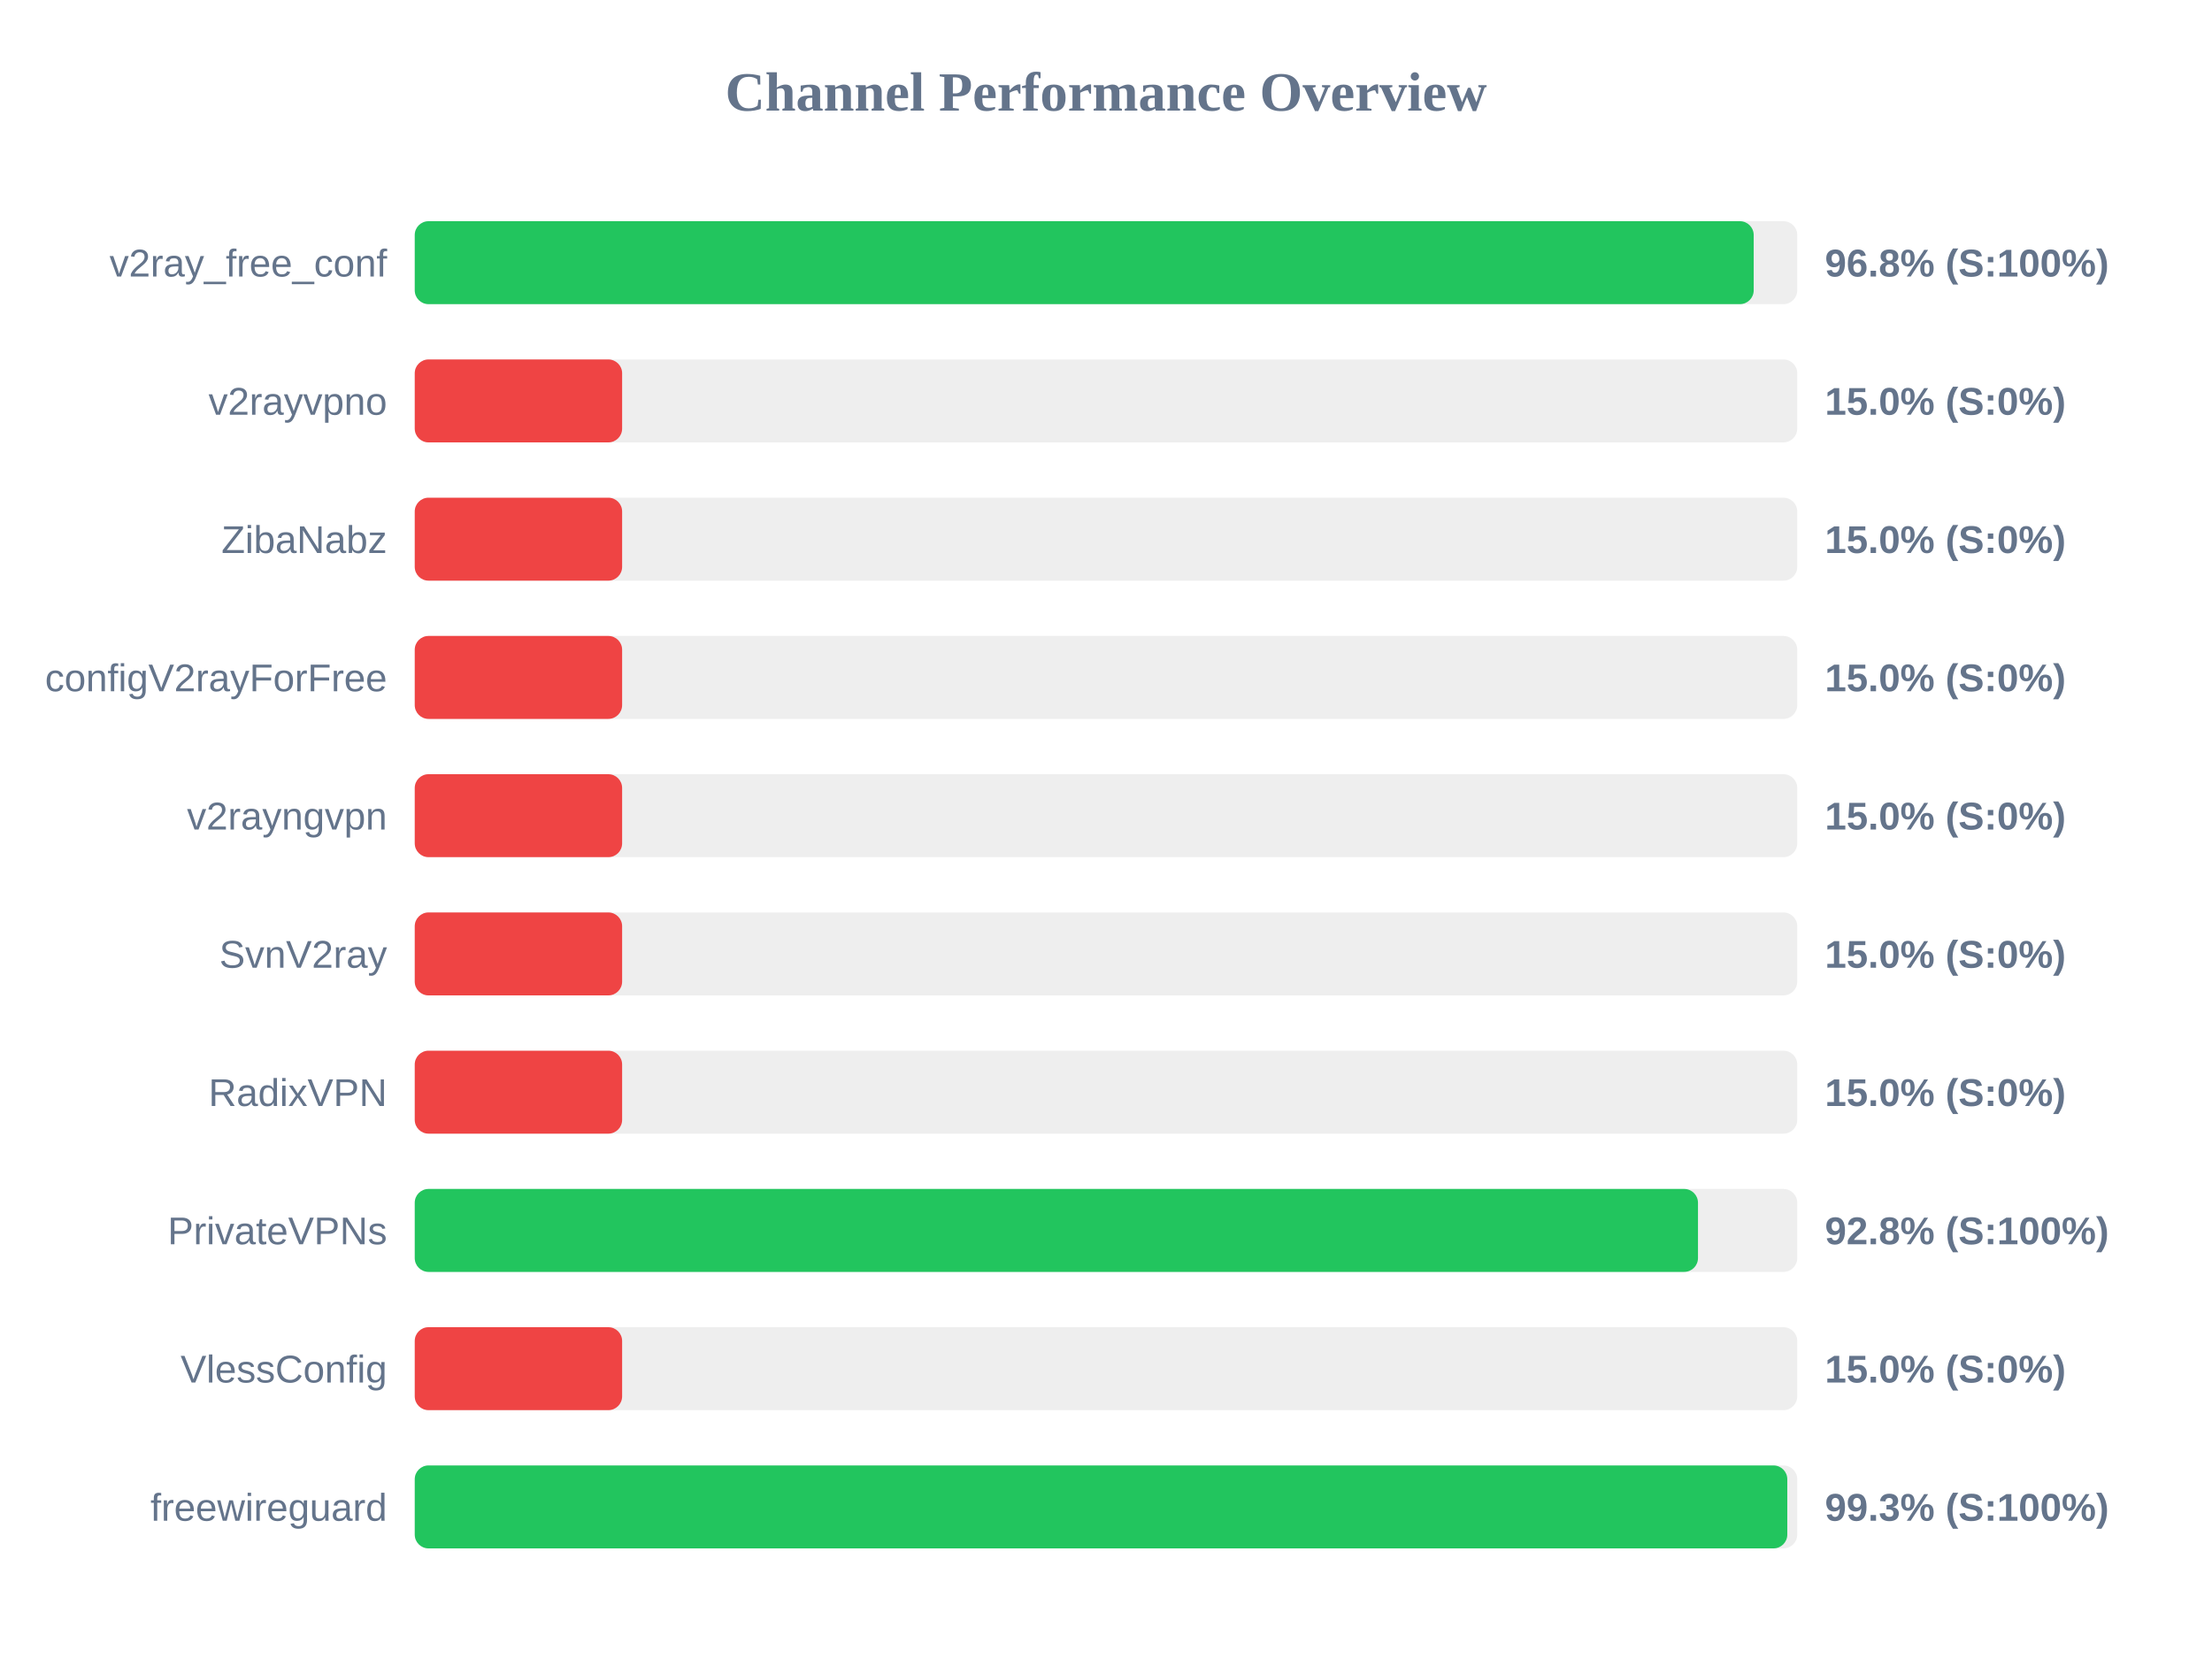
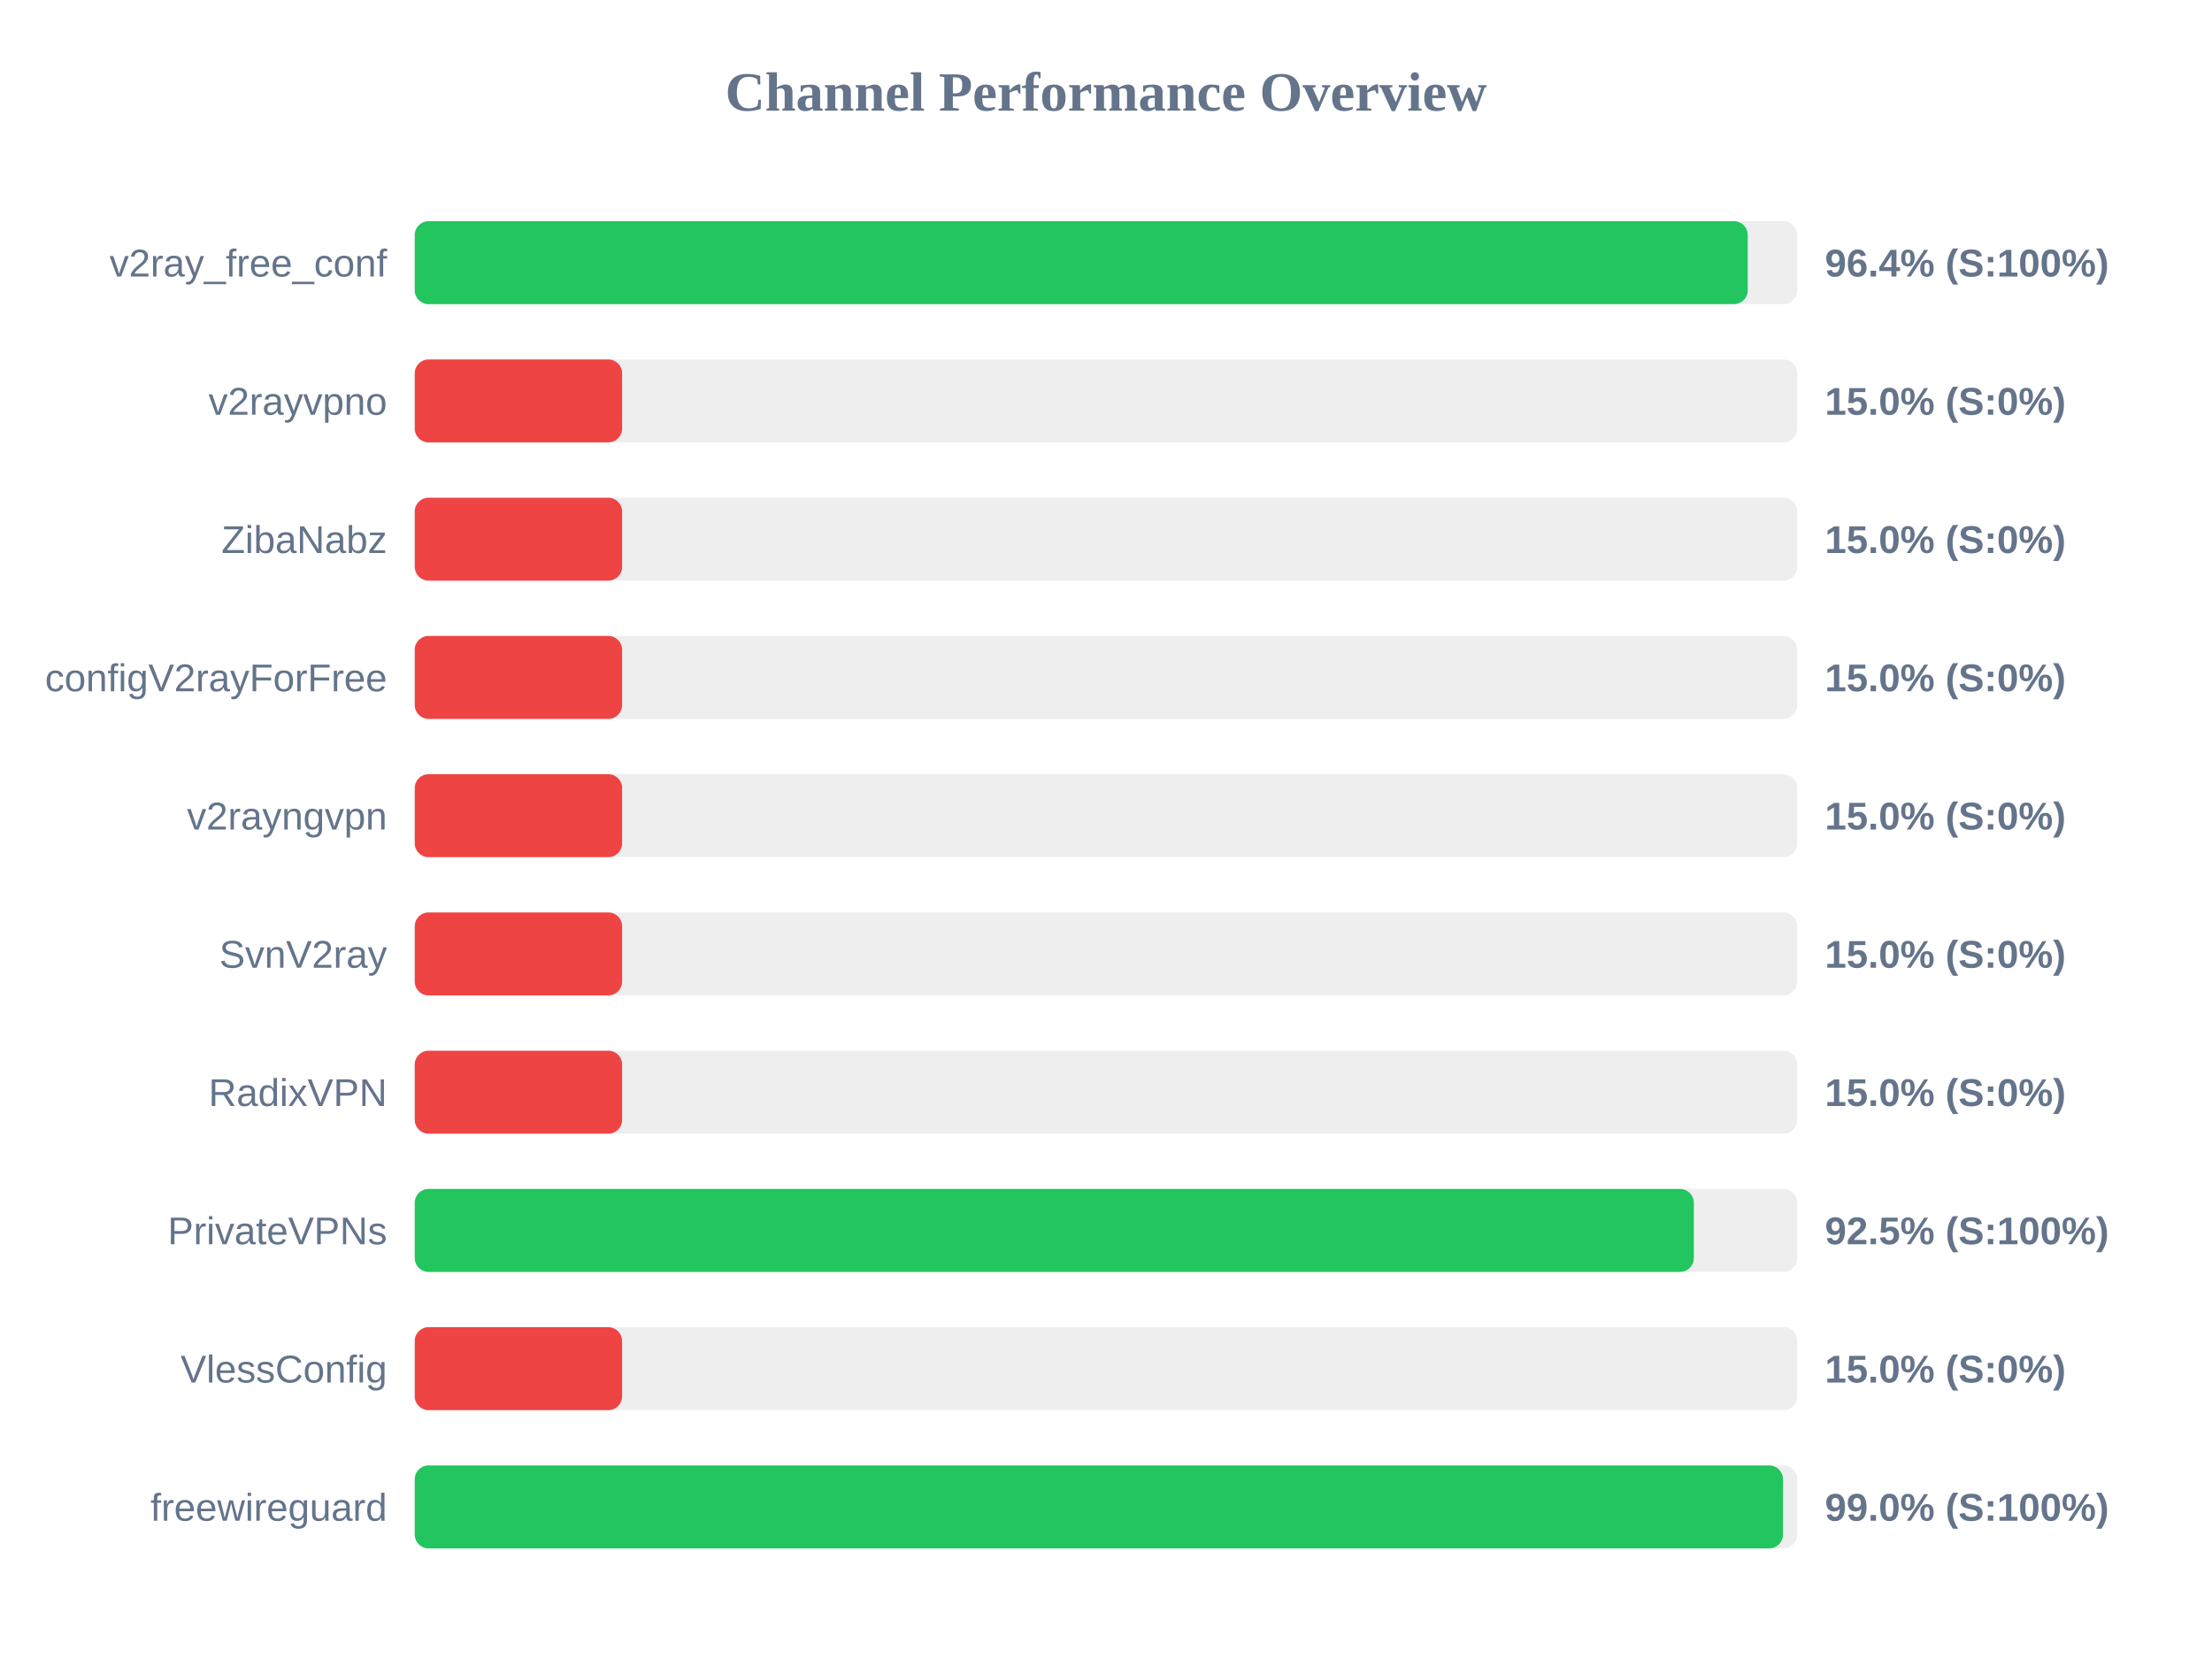
<svg xmlns="http://www.w3.org/2000/svg" width="800" height="600" version="1.1">
  <style>
        .row { font: 14px Arial; fill: #64748b; }
        .score { font: bold 14px Arial; fill: #64748b; }
    </style>
  <text x="400" y="40" text-anchor="middle" font-size="20px" font-weight="bold" fill="#64748b">Channel Performance Overview</text>
  <rect x="150" y="80" width="500" height="30" fill="#eee" rx="5" />
-   <rect x="150" y="80" width="484.25" height="30" fill="#22c55e" rx="5" />
+   <rect x="150" y="80" width="482.1" height="30" fill="#22c55e" rx="5" />
  <text x="140" y="100" text-anchor="end" class="row">v2ray_free_conf</text>
-   <text x="660" y="100" text-anchor="start" class="score">96.8% (S:100%)</text>
+   <text x="660" y="100" text-anchor="start" class="score">96.4% (S:100%)</text>
  <rect x="150" y="130" width="500" height="30" fill="#eee" rx="5" />
  <rect x="150" y="130" width="75.0" height="30" fill="#ef4444" rx="5" />
  <text x="140" y="150" text-anchor="end" class="row">v2rayvpno</text>
  <text x="660" y="150" text-anchor="start" class="score">15.0% (S:0%)</text>
  <rect x="150" y="180" width="500" height="30" fill="#eee" rx="5" />
  <rect x="150" y="180" width="75.0" height="30" fill="#ef4444" rx="5" />
  <text x="140" y="200" text-anchor="end" class="row">ZibaNabz</text>
  <text x="660" y="200" text-anchor="start" class="score">15.0% (S:0%)</text>
  <rect x="150" y="230" width="500" height="30" fill="#eee" rx="5" />
  <rect x="150" y="230" width="75.0" height="30" fill="#ef4444" rx="5" />
  <text x="140" y="250" text-anchor="end" class="row">configV2rayForFree</text>
  <text x="660" y="250" text-anchor="start" class="score">15.0% (S:0%)</text>
  <rect x="150" y="280" width="500" height="30" fill="#eee" rx="5" />
  <rect x="150" y="280" width="75.0" height="30" fill="#ef4444" rx="5" />
  <text x="140" y="300" text-anchor="end" class="row">v2rayngvpn</text>
  <text x="660" y="300" text-anchor="start" class="score">15.0% (S:0%)</text>
  <rect x="150" y="330" width="500" height="30" fill="#eee" rx="5" />
  <rect x="150" y="330" width="75.0" height="30" fill="#ef4444" rx="5" />
  <text x="140" y="350" text-anchor="end" class="row">SvnV2ray</text>
  <text x="660" y="350" text-anchor="start" class="score">15.0% (S:0%)</text>
  <rect x="150" y="380" width="500" height="30" fill="#eee" rx="5" />
  <rect x="150" y="380" width="75.0" height="30" fill="#ef4444" rx="5" />
  <text x="140" y="400" text-anchor="end" class="row">RadixVPN</text>
  <text x="660" y="400" text-anchor="start" class="score">15.0% (S:0%)</text>
  <rect x="150" y="430" width="500" height="30" fill="#eee" rx="5" />
-   <rect x="150" y="430" width="464.1" height="30" fill="#22c55e" rx="5" />
+   <rect x="150" y="430" width="462.6" height="30" fill="#22c55e" rx="5" />
  <text x="140" y="450" text-anchor="end" class="row">PrivateVPNs</text>
-   <text x="660" y="450" text-anchor="start" class="score">92.8% (S:100%)</text>
+   <text x="660" y="450" text-anchor="start" class="score">92.5% (S:100%)</text>
  <rect x="150" y="480" width="500" height="30" fill="#eee" rx="5" />
  <rect x="150" y="480" width="75.0" height="30" fill="#ef4444" rx="5" />
  <text x="140" y="500" text-anchor="end" class="row">VlessConfig</text>
  <text x="660" y="500" text-anchor="start" class="score">15.0% (S:0%)</text>
  <rect x="150" y="530" width="500" height="30" fill="#eee" rx="5" />
-   <rect x="150" y="530" width="496.4" height="30" fill="#22c55e" rx="5" />
+   <rect x="150" y="530" width="494.85" height="30" fill="#22c55e" rx="5" />
  <text x="140" y="550" text-anchor="end" class="row">freewireguard</text>
-   <text x="660" y="550" text-anchor="start" class="score">99.3% (S:100%)</text>
+   <text x="660" y="550" text-anchor="start" class="score">99.0% (S:100%)</text>
</svg>
